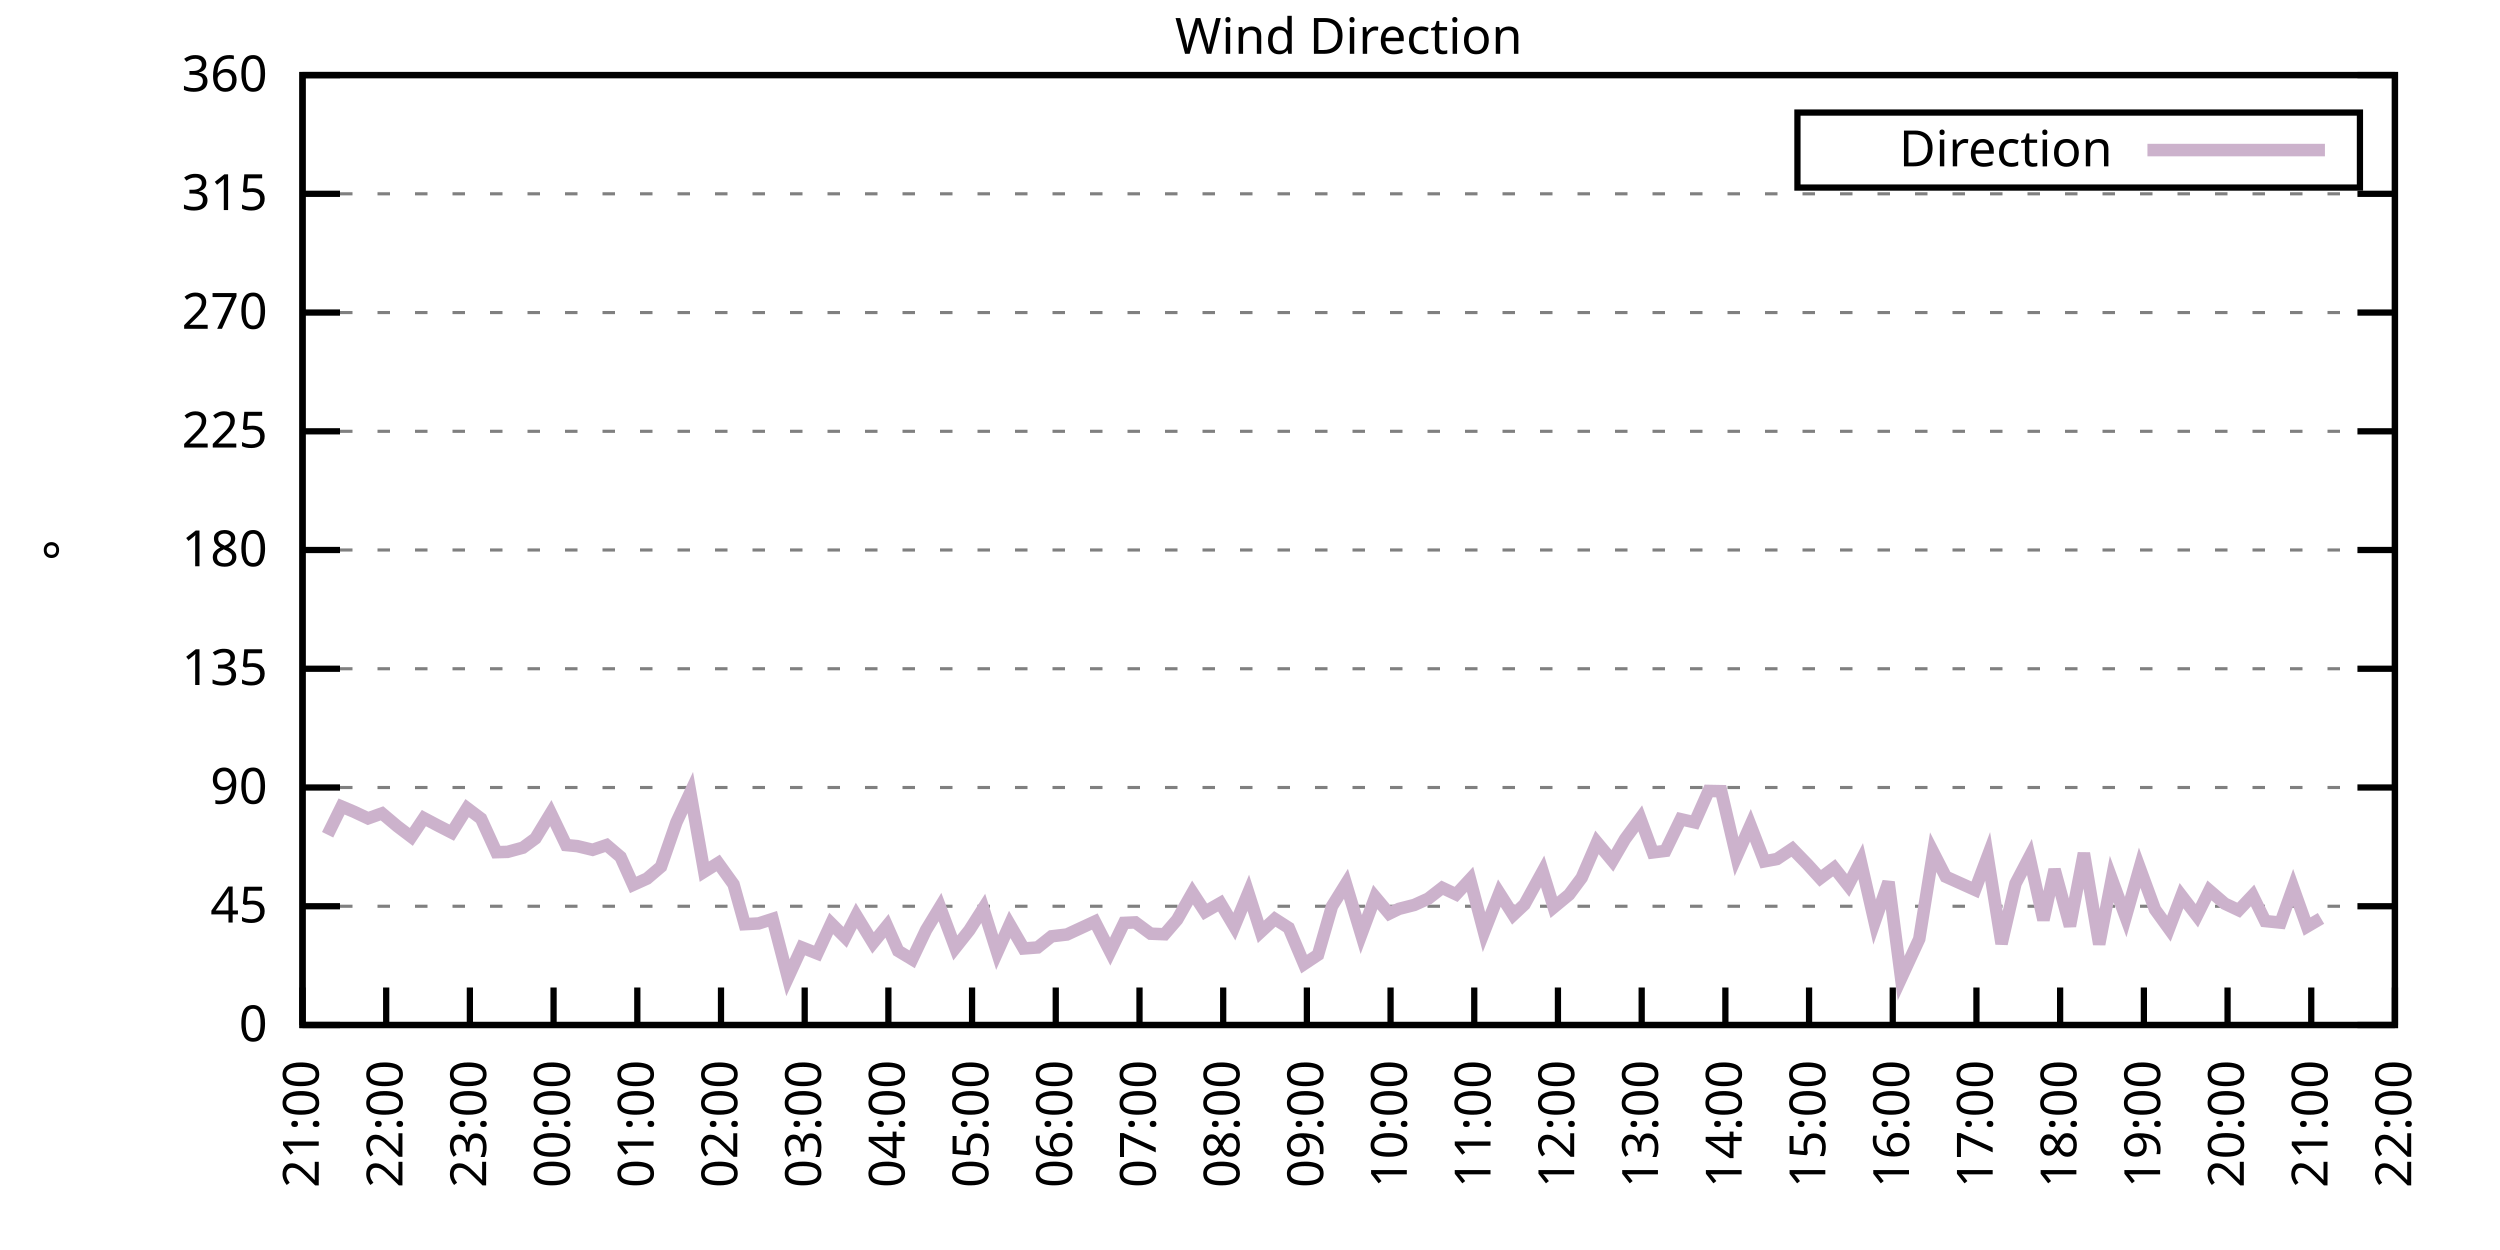
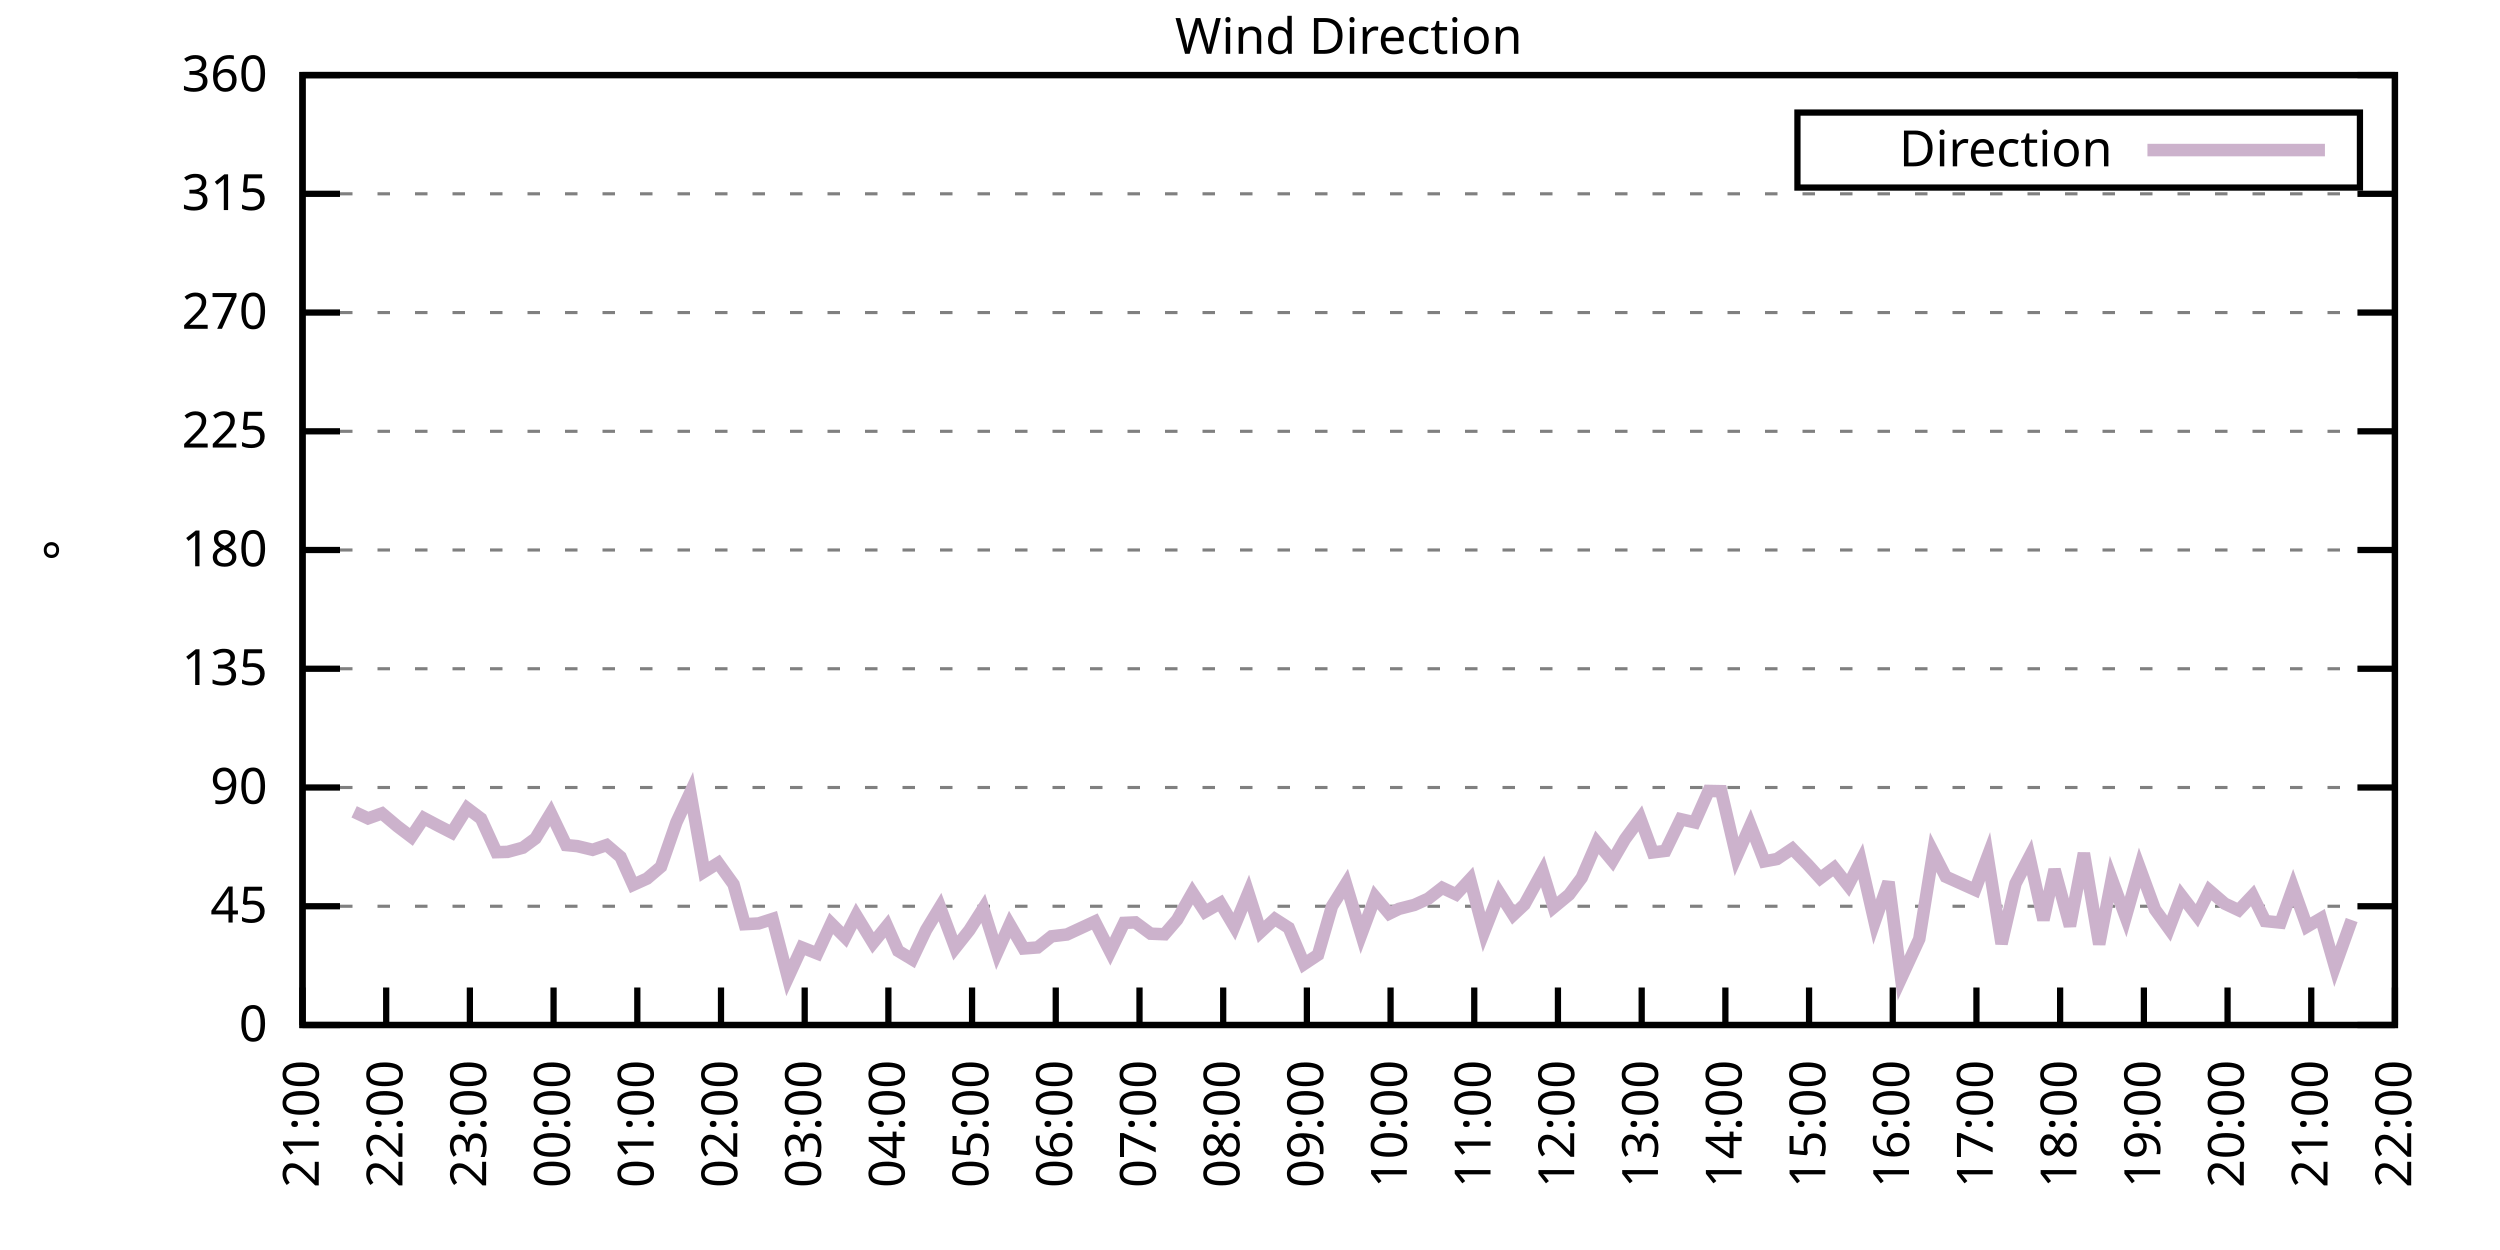
<svg xmlns="http://www.w3.org/2000/svg" xmlns:xlink="http://www.w3.org/1999/xlink" width="400" height="200" viewBox="0 0 400 200">
  <g id="gnuplot_canvas">
    <rect x="0" y="0" width="400" height="200" fill="none" />
    <defs>
      <circle id="gpDot" r="0.5" stroke-width="0.5" stroke="currentColor" />
      <path id="gpPt0" stroke-width="0.333" stroke="currentColor" d="M-1,0 h2 M0,-1 v2" />
      <path id="gpPt1" stroke-width="0.333" stroke="currentColor" d="M-1,-1 L1,1 M1,-1 L-1,1" />
      <path id="gpPt2" stroke-width="0.333" stroke="currentColor" d="M-1,0 L1,0 M0,-1 L0,1 M-1,-1 L1,1 M-1,1 L1,-1" />
      <rect id="gpPt3" stroke-width="0.333" stroke="currentColor" x="-1" y="-1" width="2" height="2" />
      <rect id="gpPt4" stroke-width="0.333" stroke="currentColor" fill="currentColor" x="-1" y="-1" width="2" height="2" />
      <circle id="gpPt5" stroke-width="0.333" stroke="currentColor" cx="0" cy="0" r="1" />
      <use xlink:href="#gpPt5" id="gpPt6" fill="currentColor" stroke="none" />
      <path id="gpPt7" stroke-width="0.333" stroke="currentColor" d="M0,-1.33 L-1.33,0.67 L1.33,0.67 z" />
      <use xlink:href="#gpPt7" id="gpPt8" fill="currentColor" stroke="none" />
      <use xlink:href="#gpPt7" id="gpPt9" stroke="currentColor" transform="rotate(180)" />
      <use xlink:href="#gpPt9" id="gpPt10" fill="currentColor" stroke="none" />
      <use xlink:href="#gpPt3" id="gpPt11" stroke="currentColor" transform="rotate(45)" />
      <use xlink:href="#gpPt11" id="gpPt12" fill="currentColor" stroke="none" />
      <path id="gpPt13" stroke-width="0.333" stroke="currentColor" d="M0,1.330 L1.265,0.411 L0.782,-1.067 L-0.782,-1.076 L-1.265,0.411 z" />
      <use xlink:href="#gpPt13" id="gpPt14" fill="currentColor" stroke="none" />
      <filter id="textbox" filterUnits="objectBoundingBox" x="0" y="0" height="1" width="1">
        <feFlood flood-color="white" flood-opacity="1" result="bgnd" />
        <feComposite in="SourceGraphic" in2="bgnd" operator="atop" />
      </filter>
      <filter id="greybox" filterUnits="objectBoundingBox" x="0" y="0" height="1" width="1">
        <feFlood flood-color="lightgrey" flood-opacity="1" result="grey" />
        <feComposite in="SourceGraphic" in2="grey" operator="atop" />
      </filter>
    </defs>
    <g fill="none" color="white" stroke="currentColor" stroke-width="1.00" stroke-linecap="butt" stroke-linejoin="miter">
</g>
    <g fill="none" color="black" stroke="currentColor" stroke-width="1.00" stroke-linecap="butt" stroke-linejoin="miter">
      <g stroke="none" shape-rendering="crispEdges">
        <polygon fill="rgb(255, 255, 255)" points="48.40,164.00 383.18,164.00 383.18,12.02 48.40,12.02 " />
      </g>
    </g>
    <g fill="none" color="black" stroke="currentColor" stroke-width="1.00" stroke-linecap="butt" stroke-linejoin="miter">
</g>
    <g fill="none" color="black" stroke="black" stroke-width="0.50" stroke-linecap="butt" stroke-linejoin="miter">
</g>
    <g fill="none" color="gray" stroke="currentColor" stroke-width="0.50" stroke-linecap="butt" stroke-linejoin="miter">
      <path stroke="gray" stroke-dasharray="2,4" class="gridline" d="M48.40,164.00 L383.19,164.00  " />
    </g>
    <g fill="none" color="gray" stroke="gray" stroke-width="1.00" stroke-linecap="butt" stroke-linejoin="miter">
</g>
    <g fill="none" color="black" stroke="currentColor" stroke-width="1.00" stroke-linecap="butt" stroke-linejoin="miter">
      <path stroke="black" d="M48.40,164.00 L54.40,164.00 M383.19,164.00 L377.19,164.00  " />
      <g transform="translate(42.80,166.60)" stroke="none" fill="black" font-family="Sans" font-size="8.00" text-anchor="end">
        <text>
          <tspan font-family="Sans"> 0</tspan>
        </text>
      </g>
    </g>
    <g fill="none" color="black" stroke="currentColor" stroke-width="1.00" stroke-linecap="butt" stroke-linejoin="miter">
</g>
    <g fill="none" color="black" stroke="black" stroke-width="0.50" stroke-linecap="butt" stroke-linejoin="miter">
</g>
    <g fill="none" color="gray" stroke="currentColor" stroke-width="0.50" stroke-linecap="butt" stroke-linejoin="miter">
      <path stroke="gray" stroke-dasharray="2,4" class="gridline" d="M48.40,145.00 L383.19,145.00  " />
    </g>
    <g fill="none" color="gray" stroke="gray" stroke-width="1.00" stroke-linecap="butt" stroke-linejoin="miter">
</g>
    <g fill="none" color="black" stroke="currentColor" stroke-width="1.00" stroke-linecap="butt" stroke-linejoin="miter">
      <path stroke="black" d="M48.40,145.00 L54.40,145.00 M383.19,145.00 L377.19,145.00  " />
      <g transform="translate(42.80,147.60)" stroke="none" fill="black" font-family="Sans" font-size="8.00" text-anchor="end">
        <text>
          <tspan font-family="Sans"> 45</tspan>
        </text>
      </g>
    </g>
    <g fill="none" color="black" stroke="currentColor" stroke-width="1.00" stroke-linecap="butt" stroke-linejoin="miter">
</g>
    <g fill="none" color="black" stroke="black" stroke-width="0.50" stroke-linecap="butt" stroke-linejoin="miter">
</g>
    <g fill="none" color="gray" stroke="currentColor" stroke-width="0.50" stroke-linecap="butt" stroke-linejoin="miter">
      <path stroke="gray" stroke-dasharray="2,4" class="gridline" d="M48.40,126.00 L383.19,126.00  " />
    </g>
    <g fill="none" color="gray" stroke="gray" stroke-width="1.00" stroke-linecap="butt" stroke-linejoin="miter">
</g>
    <g fill="none" color="black" stroke="currentColor" stroke-width="1.00" stroke-linecap="butt" stroke-linejoin="miter">
      <path stroke="black" d="M48.40,126.00 L54.40,126.00 M383.19,126.00 L377.19,126.00  " />
      <g transform="translate(42.80,128.60)" stroke="none" fill="black" font-family="Sans" font-size="8.00" text-anchor="end">
        <text>
          <tspan font-family="Sans"> 90</tspan>
        </text>
      </g>
    </g>
    <g fill="none" color="black" stroke="currentColor" stroke-width="1.00" stroke-linecap="butt" stroke-linejoin="miter">
</g>
    <g fill="none" color="black" stroke="black" stroke-width="0.50" stroke-linecap="butt" stroke-linejoin="miter">
</g>
    <g fill="none" color="gray" stroke="currentColor" stroke-width="0.50" stroke-linecap="butt" stroke-linejoin="miter">
      <path stroke="gray" stroke-dasharray="2,4" class="gridline" d="M48.40,107.00 L383.19,107.00  " />
    </g>
    <g fill="none" color="gray" stroke="gray" stroke-width="1.00" stroke-linecap="butt" stroke-linejoin="miter">
</g>
    <g fill="none" color="black" stroke="currentColor" stroke-width="1.00" stroke-linecap="butt" stroke-linejoin="miter">
      <path stroke="black" d="M48.40,107.00 L54.40,107.00 M383.19,107.00 L377.19,107.00  " />
      <g transform="translate(42.80,109.60)" stroke="none" fill="black" font-family="Sans" font-size="8.00" text-anchor="end">
        <text>
          <tspan font-family="Sans"> 135</tspan>
        </text>
      </g>
    </g>
    <g fill="none" color="black" stroke="currentColor" stroke-width="1.00" stroke-linecap="butt" stroke-linejoin="miter">
</g>
    <g fill="none" color="black" stroke="black" stroke-width="0.50" stroke-linecap="butt" stroke-linejoin="miter">
</g>
    <g fill="none" color="gray" stroke="currentColor" stroke-width="0.50" stroke-linecap="butt" stroke-linejoin="miter">
      <path stroke="gray" stroke-dasharray="2,4" class="gridline" d="M48.40,88.00 L383.19,88.00  " />
    </g>
    <g fill="none" color="gray" stroke="gray" stroke-width="1.00" stroke-linecap="butt" stroke-linejoin="miter">
</g>
    <g fill="none" color="black" stroke="currentColor" stroke-width="1.00" stroke-linecap="butt" stroke-linejoin="miter">
      <path stroke="black" d="M48.40,88.00 L54.40,88.00 M383.19,88.00 L377.19,88.00  " />
      <g transform="translate(42.80,90.60)" stroke="none" fill="black" font-family="Sans" font-size="8.00" text-anchor="end">
        <text>
          <tspan font-family="Sans"> 180</tspan>
        </text>
      </g>
    </g>
    <g fill="none" color="black" stroke="currentColor" stroke-width="1.00" stroke-linecap="butt" stroke-linejoin="miter">
</g>
    <g fill="none" color="black" stroke="black" stroke-width="0.50" stroke-linecap="butt" stroke-linejoin="miter">
</g>
    <g fill="none" color="gray" stroke="currentColor" stroke-width="0.50" stroke-linecap="butt" stroke-linejoin="miter">
      <path stroke="gray" stroke-dasharray="2,4" class="gridline" d="M48.40,69.01 L383.19,69.01  " />
    </g>
    <g fill="none" color="gray" stroke="gray" stroke-width="1.00" stroke-linecap="butt" stroke-linejoin="miter">
</g>
    <g fill="none" color="black" stroke="currentColor" stroke-width="1.00" stroke-linecap="butt" stroke-linejoin="miter">
      <path stroke="black" d="M48.40,69.01 L54.40,69.01 M383.19,69.01 L377.19,69.01  " />
      <g transform="translate(42.80,71.61)" stroke="none" fill="black" font-family="Sans" font-size="8.00" text-anchor="end">
        <text>
          <tspan font-family="Sans"> 225</tspan>
        </text>
      </g>
    </g>
    <g fill="none" color="black" stroke="currentColor" stroke-width="1.00" stroke-linecap="butt" stroke-linejoin="miter">
</g>
    <g fill="none" color="black" stroke="black" stroke-width="0.50" stroke-linecap="butt" stroke-linejoin="miter">
</g>
    <g fill="none" color="gray" stroke="currentColor" stroke-width="0.50" stroke-linecap="butt" stroke-linejoin="miter">
      <path stroke="gray" stroke-dasharray="2,4" class="gridline" d="M48.40,50.01 L383.19,50.01  " />
    </g>
    <g fill="none" color="gray" stroke="gray" stroke-width="1.00" stroke-linecap="butt" stroke-linejoin="miter">
</g>
    <g fill="none" color="black" stroke="currentColor" stroke-width="1.00" stroke-linecap="butt" stroke-linejoin="miter">
      <path stroke="black" d="M48.40,50.01 L54.40,50.01 M383.19,50.01 L377.19,50.01  " />
      <g transform="translate(42.80,52.61)" stroke="none" fill="black" font-family="Sans" font-size="8.00" text-anchor="end">
        <text>
          <tspan font-family="Sans"> 270</tspan>
        </text>
      </g>
    </g>
    <g fill="none" color="black" stroke="currentColor" stroke-width="1.00" stroke-linecap="butt" stroke-linejoin="miter">
</g>
    <g fill="none" color="black" stroke="black" stroke-width="0.50" stroke-linecap="butt" stroke-linejoin="miter">
</g>
    <g fill="none" color="gray" stroke="currentColor" stroke-width="0.50" stroke-linecap="butt" stroke-linejoin="miter">
      <path stroke="gray" stroke-dasharray="2,4" class="gridline" d="M48.40,31.01 L383.19,31.01  " />
    </g>
    <g fill="none" color="gray" stroke="gray" stroke-width="1.00" stroke-linecap="butt" stroke-linejoin="miter">
</g>
    <g fill="none" color="black" stroke="currentColor" stroke-width="1.00" stroke-linecap="butt" stroke-linejoin="miter">
      <path stroke="black" d="M48.40,31.01 L54.40,31.01 M383.19,31.01 L377.19,31.01  " />
      <g transform="translate(42.80,33.61)" stroke="none" fill="black" font-family="Sans" font-size="8.00" text-anchor="end">
        <text>
          <tspan font-family="Sans"> 315</tspan>
        </text>
      </g>
    </g>
    <g fill="none" color="black" stroke="currentColor" stroke-width="1.00" stroke-linecap="butt" stroke-linejoin="miter">
</g>
    <g fill="none" color="black" stroke="black" stroke-width="0.50" stroke-linecap="butt" stroke-linejoin="miter">
</g>
    <g fill="none" color="gray" stroke="currentColor" stroke-width="0.50" stroke-linecap="butt" stroke-linejoin="miter">
      <path stroke="gray" stroke-dasharray="2,4" class="gridline" d="M48.40,12.01 L383.19,12.01  " />
    </g>
    <g fill="none" color="gray" stroke="gray" stroke-width="1.00" stroke-linecap="butt" stroke-linejoin="miter">
</g>
    <g fill="none" color="black" stroke="currentColor" stroke-width="1.00" stroke-linecap="butt" stroke-linejoin="miter">
      <path stroke="black" d="M48.40,12.01 L54.40,12.01 M383.19,12.01 L377.19,12.01  " />
      <g transform="translate(42.80,14.61)" stroke="none" fill="black" font-family="Sans" font-size="8.00" text-anchor="end">
        <text>
          <tspan font-family="Sans"> 360</tspan>
        </text>
      </g>
    </g>
    <g fill="none" color="black" stroke="currentColor" stroke-width="1.00" stroke-linecap="butt" stroke-linejoin="miter">
      <path stroke="black" d="M48.40,164.00 L48.40,158.00  " />
      <g transform="translate(51.00,169.60) rotate(270.00)" stroke="none" fill="black" font-family="Sans" font-size="8.00" text-anchor="end">
        <text>
          <tspan font-family="Sans">21:00</tspan>
        </text>
      </g>
    </g>
    <g fill="none" color="black" stroke="currentColor" stroke-width="1.00" stroke-linecap="butt" stroke-linejoin="miter">
      <path stroke="black" d="M61.79,164.00 L61.79,158.00  " />
      <g transform="translate(64.39,169.60) rotate(270.00)" stroke="none" fill="black" font-family="Sans" font-size="8.00" text-anchor="end">
        <text>
          <tspan font-family="Sans">22:00</tspan>
        </text>
      </g>
    </g>
    <g fill="none" color="black" stroke="currentColor" stroke-width="1.00" stroke-linecap="butt" stroke-linejoin="miter">
      <path stroke="black" d="M75.18,164.00 L75.18,158.00  " />
      <g transform="translate(77.78,169.60) rotate(270.00)" stroke="none" fill="black" font-family="Sans" font-size="8.00" text-anchor="end">
        <text>
          <tspan font-family="Sans">23:00</tspan>
        </text>
      </g>
    </g>
    <g fill="none" color="black" stroke="currentColor" stroke-width="1.00" stroke-linecap="butt" stroke-linejoin="miter">
      <path stroke="black" d="M88.57,164.00 L88.57,158.00  " />
      <g transform="translate(91.17,169.60) rotate(270.00)" stroke="none" fill="black" font-family="Sans" font-size="8.00" text-anchor="end">
        <text>
          <tspan font-family="Sans">00:00</tspan>
        </text>
      </g>
    </g>
    <g fill="none" color="black" stroke="currentColor" stroke-width="1.00" stroke-linecap="butt" stroke-linejoin="miter">
      <path stroke="black" d="M101.97,164.00 L101.97,158.00  " />
      <g transform="translate(104.57,169.60) rotate(270.00)" stroke="none" fill="black" font-family="Sans" font-size="8.00" text-anchor="end">
        <text>
          <tspan font-family="Sans">01:00</tspan>
        </text>
      </g>
    </g>
    <g fill="none" color="black" stroke="currentColor" stroke-width="1.00" stroke-linecap="butt" stroke-linejoin="miter">
      <path stroke="black" d="M115.36,164.00 L115.36,158.00  " />
      <g transform="translate(117.96,169.60) rotate(270.00)" stroke="none" fill="black" font-family="Sans" font-size="8.00" text-anchor="end">
        <text>
          <tspan font-family="Sans">02:00</tspan>
        </text>
      </g>
    </g>
    <g fill="none" color="black" stroke="currentColor" stroke-width="1.00" stroke-linecap="butt" stroke-linejoin="miter">
      <path stroke="black" d="M128.75,164.00 L128.75,158.00  " />
      <g transform="translate(131.35,169.60) rotate(270.00)" stroke="none" fill="black" font-family="Sans" font-size="8.00" text-anchor="end">
        <text>
          <tspan font-family="Sans">03:00</tspan>
        </text>
      </g>
    </g>
    <g fill="none" color="black" stroke="currentColor" stroke-width="1.00" stroke-linecap="butt" stroke-linejoin="miter">
      <path stroke="black" d="M142.14,164.00 L142.14,158.00  " />
      <g transform="translate(144.74,169.60) rotate(270.00)" stroke="none" fill="black" font-family="Sans" font-size="8.00" text-anchor="end">
        <text>
          <tspan font-family="Sans">04:00</tspan>
        </text>
      </g>
    </g>
    <g fill="none" color="black" stroke="currentColor" stroke-width="1.00" stroke-linecap="butt" stroke-linejoin="miter">
      <path stroke="black" d="M155.53,164.00 L155.53,158.00  " />
      <g transform="translate(158.13,169.60) rotate(270.00)" stroke="none" fill="black" font-family="Sans" font-size="8.00" text-anchor="end">
        <text>
          <tspan font-family="Sans">05:00</tspan>
        </text>
      </g>
    </g>
    <g fill="none" color="black" stroke="currentColor" stroke-width="1.00" stroke-linecap="butt" stroke-linejoin="miter">
      <path stroke="black" d="M168.92,164.00 L168.92,158.00  " />
      <g transform="translate(171.52,169.60) rotate(270.00)" stroke="none" fill="black" font-family="Sans" font-size="8.00" text-anchor="end">
        <text>
          <tspan font-family="Sans">06:00</tspan>
        </text>
      </g>
    </g>
    <g fill="none" color="black" stroke="currentColor" stroke-width="1.00" stroke-linecap="butt" stroke-linejoin="miter">
      <path stroke="black" d="M182.32,164.00 L182.32,158.00  " />
      <g transform="translate(184.92,169.60) rotate(270.00)" stroke="none" fill="black" font-family="Sans" font-size="8.00" text-anchor="end">
        <text>
          <tspan font-family="Sans">07:00</tspan>
        </text>
      </g>
    </g>
    <g fill="none" color="black" stroke="currentColor" stroke-width="1.00" stroke-linecap="butt" stroke-linejoin="miter">
      <path stroke="black" d="M195.71,164.00 L195.71,158.00  " />
      <g transform="translate(198.31,169.60) rotate(270.00)" stroke="none" fill="black" font-family="Sans" font-size="8.00" text-anchor="end">
        <text>
          <tspan font-family="Sans">08:00</tspan>
        </text>
      </g>
    </g>
    <g fill="none" color="black" stroke="currentColor" stroke-width="1.00" stroke-linecap="butt" stroke-linejoin="miter">
      <path stroke="black" d="M209.10,164.00 L209.10,158.00  " />
      <g transform="translate(211.70,169.60) rotate(270.00)" stroke="none" fill="black" font-family="Sans" font-size="8.00" text-anchor="end">
        <text>
          <tspan font-family="Sans">09:00</tspan>
        </text>
      </g>
    </g>
    <g fill="none" color="black" stroke="currentColor" stroke-width="1.00" stroke-linecap="butt" stroke-linejoin="miter">
      <path stroke="black" d="M222.49,164.00 L222.49,158.00  " />
      <g transform="translate(225.09,169.60) rotate(270.00)" stroke="none" fill="black" font-family="Sans" font-size="8.00" text-anchor="end">
        <text>
          <tspan font-family="Sans">10:00</tspan>
        </text>
      </g>
    </g>
    <g fill="none" color="black" stroke="currentColor" stroke-width="1.00" stroke-linecap="butt" stroke-linejoin="miter">
      <path stroke="black" d="M235.88,164.00 L235.88,158.00  " />
      <g transform="translate(238.48,169.60) rotate(270.00)" stroke="none" fill="black" font-family="Sans" font-size="8.00" text-anchor="end">
        <text>
          <tspan font-family="Sans">11:00</tspan>
        </text>
      </g>
    </g>
    <g fill="none" color="black" stroke="currentColor" stroke-width="1.00" stroke-linecap="butt" stroke-linejoin="miter">
      <path stroke="black" d="M249.27,164.00 L249.27,158.00  " />
      <g transform="translate(251.87,169.60) rotate(270.00)" stroke="none" fill="black" font-family="Sans" font-size="8.00" text-anchor="end">
        <text>
          <tspan font-family="Sans">12:00</tspan>
        </text>
      </g>
    </g>
    <g fill="none" color="black" stroke="currentColor" stroke-width="1.00" stroke-linecap="butt" stroke-linejoin="miter">
      <path stroke="black" d="M262.67,164.00 L262.67,158.00  " />
      <g transform="translate(265.27,169.60) rotate(270.00)" stroke="none" fill="black" font-family="Sans" font-size="8.00" text-anchor="end">
        <text>
          <tspan font-family="Sans">13:00</tspan>
        </text>
      </g>
    </g>
    <g fill="none" color="black" stroke="currentColor" stroke-width="1.00" stroke-linecap="butt" stroke-linejoin="miter">
      <path stroke="black" d="M276.06,164.00 L276.06,158.00  " />
      <g transform="translate(278.66,169.60) rotate(270.00)" stroke="none" fill="black" font-family="Sans" font-size="8.00" text-anchor="end">
        <text>
          <tspan font-family="Sans">14:00</tspan>
        </text>
      </g>
    </g>
    <g fill="none" color="black" stroke="currentColor" stroke-width="1.00" stroke-linecap="butt" stroke-linejoin="miter">
      <path stroke="black" d="M289.45,164.00 L289.45,158.00  " />
      <g transform="translate(292.05,169.60) rotate(270.00)" stroke="none" fill="black" font-family="Sans" font-size="8.00" text-anchor="end">
        <text>
          <tspan font-family="Sans">15:00</tspan>
        </text>
      </g>
    </g>
    <g fill="none" color="black" stroke="currentColor" stroke-width="1.00" stroke-linecap="butt" stroke-linejoin="miter">
      <path stroke="black" d="M302.84,164.00 L302.84,158.00  " />
      <g transform="translate(305.44,169.60) rotate(270.00)" stroke="none" fill="black" font-family="Sans" font-size="8.00" text-anchor="end">
        <text>
          <tspan font-family="Sans">16:00</tspan>
        </text>
      </g>
    </g>
    <g fill="none" color="black" stroke="currentColor" stroke-width="1.00" stroke-linecap="butt" stroke-linejoin="miter">
      <path stroke="black" d="M316.23,164.00 L316.23,158.00  " />
      <g transform="translate(318.83,169.60) rotate(270.00)" stroke="none" fill="black" font-family="Sans" font-size="8.00" text-anchor="end">
        <text>
          <tspan font-family="Sans">17:00</tspan>
        </text>
      </g>
    </g>
    <g fill="none" color="black" stroke="currentColor" stroke-width="1.00" stroke-linecap="butt" stroke-linejoin="miter">
      <path stroke="black" d="M329.62,164.00 L329.62,158.00  " />
      <g transform="translate(332.22,169.60) rotate(270.00)" stroke="none" fill="black" font-family="Sans" font-size="8.00" text-anchor="end">
        <text>
          <tspan font-family="Sans">18:00</tspan>
        </text>
      </g>
    </g>
    <g fill="none" color="black" stroke="currentColor" stroke-width="1.00" stroke-linecap="butt" stroke-linejoin="miter">
      <path stroke="black" d="M343.02,164.00 L343.02,158.00  " />
      <g transform="translate(345.62,169.60) rotate(270.00)" stroke="none" fill="black" font-family="Sans" font-size="8.00" text-anchor="end">
        <text>
          <tspan font-family="Sans">19:00</tspan>
        </text>
      </g>
    </g>
    <g fill="none" color="black" stroke="currentColor" stroke-width="1.00" stroke-linecap="butt" stroke-linejoin="miter">
      <path stroke="black" d="M356.41,164.00 L356.41,158.00  " />
      <g transform="translate(359.01,169.60) rotate(270.00)" stroke="none" fill="black" font-family="Sans" font-size="8.00" text-anchor="end">
        <text>
          <tspan font-family="Sans">20:00</tspan>
        </text>
      </g>
    </g>
    <g fill="none" color="black" stroke="currentColor" stroke-width="1.00" stroke-linecap="butt" stroke-linejoin="miter">
      <path stroke="black" d="M369.80,164.00 L369.80,158.00  " />
      <g transform="translate(372.40,169.60) rotate(270.00)" stroke="none" fill="black" font-family="Sans" font-size="8.00" text-anchor="end">
        <text>
          <tspan font-family="Sans">21:00</tspan>
        </text>
      </g>
    </g>
    <g fill="none" color="black" stroke="currentColor" stroke-width="1.00" stroke-linecap="butt" stroke-linejoin="miter">
      <path stroke="black" d="M383.19,164.00 L383.19,158.00  " />
      <g transform="translate(385.79,169.60) rotate(270.00)" stroke="none" fill="black" font-family="Sans" font-size="8.00" text-anchor="end">
        <text>
          <tspan font-family="Sans">22:00</tspan>
        </text>
      </g>
    </g>
    <g fill="none" color="black" stroke="currentColor" stroke-width="1.00" stroke-linecap="butt" stroke-linejoin="miter">
</g>
    <g fill="none" color="black" stroke="currentColor" stroke-width="1.00" stroke-linecap="butt" stroke-linejoin="miter">
      <path stroke="black" d="M48.40,12.01 L48.40,164.00 L383.19,164.00 L383.19,12.01 L48.40,12.01 Z  " />
    </g>
    <g fill="none" color="black" stroke="currentColor" stroke-width="1.00" stroke-linecap="butt" stroke-linejoin="miter">
</g>
    <g fill="none" color="black" stroke="currentColor" stroke-width="1.00" stroke-linecap="butt" stroke-linejoin="miter">
      <path stroke="black" d="M287.59,30.01 L287.59,18.01 L377.59,18.01 L377.59,30.01 L287.59,30.01 Z  " />
    </g>
    <g id="Wind_direction_plot_1">
      <g fill="none" color="white" stroke="black" stroke-width="2.00" stroke-linecap="butt" stroke-linejoin="miter">
</g>
      <g fill="none" color="black" stroke="currentColor" stroke-width="2.00" stroke-linecap="butt" stroke-linejoin="miter">
        <g transform="translate(337.99,26.61)" stroke="none" fill="black" font-family="Sans" font-size="8.00" text-anchor="end">
          <text>
            <tspan font-family="Sans">Direction</tspan>
          </text>
        </g>
      </g>
      <g fill="none" color="black" stroke="currentColor" stroke-width="2.00" stroke-linecap="butt" stroke-linejoin="miter">
-         <path stroke="rgb(204, 178, 204)" d="M343.59,24.01 L371.99,24.01 M52.42,133.56 L54.65,129.04 L56.66,129.89 L58.89,130.94 L61.12,130.14 L63.58,132.21   L65.81,133.90 L67.82,130.90 L70.05,132.08 L72.28,133.22 L74.74,129.30 L76.97,130.98 L79.42,136.35 L81.21,136.30   L83.66,135.63 L85.67,134.15 L88.13,130.10 L90.58,135.21 L92.37,135.38 L94.82,135.97 L97.06,135.21 L99.29,137.11   L101.30,141.58 L103.53,140.57 L105.76,138.67 L108.22,131.58 L110.45,126.80 L112.68,139.47 L114.91,138.08 L117.37,141.50   L119.15,147.87 L121.38,147.75 L123.62,147.03 L126.07,156.44 L128.30,151.59 L130.76,152.56 L132.99,147.75 L135.22,149.98   L137.01,146.48 L139.69,150.87 L141.92,148.13 L143.70,152.14 L145.94,153.49 L148.17,148.80 L150.40,145.13 L152.85,151.67   L155.09,148.84 L157.32,145.34 L159.55,152.39 L161.56,147.91 L163.79,151.76 L166.02,151.59 L168.25,149.81 L170.71,149.52   L175.17,147.45 L177.63,152.26 L179.86,147.66 L181.65,147.58 L184.10,149.39 L186.33,149.48 L188.34,147.15 L190.80,142.81   L192.81,145.89 L195.26,144.49 L197.49,148.25 L199.73,142.85 L201.73,149.10 L203.97,147.03 L206.20,148.46 L208.65,154.25   L210.88,152.77 L213.12,145.00 L215.35,141.41 L217.80,149.52 L220.04,143.52 L222.27,146.18 L223.83,145.42 L226.29,144.79   L228.52,143.78 L230.75,142.05 L232.98,143.10 L235.21,140.69 L237.44,149.14 L239.90,142.89 L242.13,146.39 L243.92,144.71   L246.82,139.43 L248.60,145.17 L251.06,143.14 L253.07,140.44 L255.52,134.78 L257.98,137.74 L259.99,134.28 L262.44,130.94   L264.45,136.39 L266.46,136.14 L268.92,131.07 L271.15,131.58 L273.38,126.55 L275.39,126.59 L277.84,137.06 L280.07,132.04   L282.31,137.82 L284.32,137.44 L286.77,135.80 L289.23,138.33 L291.23,140.53 L293.47,138.84 L295.70,141.67 L297.71,137.78   L299.94,147.53 L302.17,141.12 L304.18,156.53 L307.08,150.24 L309.31,136.35 L311.32,140.27 L316.01,142.38 L318.02,137.02   L320.25,151.00 L322.48,141.37 L324.71,137.11 L326.95,147.20 L328.73,139.13 L331.19,148.17 L333.42,136.52 L335.87,151.08   L337.88,140.65 L340.11,146.73 L342.35,138.84 L344.80,145.51 L347.03,148.59 L349.04,143.31 L351.50,146.52 L353.51,142.47   L355.96,144.58 L358.19,145.63 L360.42,143.27 L362.43,147.37 L364.89,147.62 L366.90,142.00 L369.13,148.25 L371.36,146.94    " />
+         <path stroke="rgb(204, 178, 204)" d="M343.59,24.01 L371.99,24.01 M56.66,129.89 L58.89,130.94 L61.12,130.14 L63.58,132.21 L65.81,133.90 L67.82,130.90   L70.05,132.08 L72.28,133.22 L74.74,129.30 L76.97,130.98 L79.42,136.35 L81.21,136.30 L83.66,135.63 L85.67,134.15   L88.13,130.10 L90.58,135.21 L92.37,135.38 L94.82,135.97 L97.06,135.21 L99.29,137.11 L101.30,141.58 L103.53,140.57   L105.76,138.67 L108.22,131.58 L110.45,126.80 L112.68,139.47 L114.91,138.08 L117.37,141.50 L119.15,147.87 L121.38,147.75   L123.62,147.03 L126.07,156.44 L128.30,151.59 L130.76,152.56 L132.99,147.75 L135.22,149.98 L137.01,146.48 L139.69,150.87   L141.92,148.13 L143.70,152.14 L145.94,153.49 L148.17,148.80 L150.40,145.13 L152.85,151.67 L155.09,148.84 L157.32,145.34   L159.55,152.39 L161.56,147.91 L163.79,151.76 L166.02,151.59 L168.25,149.81 L170.71,149.52 L175.17,147.45 L177.63,152.26   L179.86,147.66 L181.65,147.58 L184.10,149.39 L186.33,149.48 L188.34,147.15 L190.80,142.81 L192.81,145.89 L195.26,144.49   L197.49,148.25 L199.73,142.85 L201.73,149.10 L203.97,147.03 L206.20,148.46 L208.65,154.25 L210.88,152.77 L213.12,145.00   L215.35,141.41 L217.80,149.52 L220.04,143.52 L222.27,146.18 L223.83,145.42 L226.29,144.79 L228.52,143.78 L230.75,142.05   L232.98,143.10 L235.21,140.69 L237.44,149.14 L239.90,142.89 L242.13,146.39 L243.92,144.71 L246.82,139.43 L248.60,145.17   L251.06,143.14 L253.07,140.44 L255.52,134.78 L257.98,137.74 L259.99,134.28 L262.44,130.94 L264.45,136.39 L266.46,136.14   L268.92,131.07 L271.15,131.58 L273.38,126.55 L275.39,126.59 L277.84,137.06 L280.07,132.04 L282.31,137.82 L284.32,137.44   L286.77,135.80 L289.23,138.33 L291.23,140.53 L293.47,138.84 L295.70,141.67 L297.71,137.78 L299.94,147.53 L302.17,141.12   L304.18,156.53 L307.08,150.24 L309.31,136.35 L311.32,140.27 L316.01,142.38 L318.02,137.02 L320.25,151.00 L322.48,141.37   L324.71,137.11 L326.95,147.20 L328.73,139.13 L331.19,148.17 L333.42,136.52 L335.87,151.08 L337.88,140.65 L340.11,146.73   L342.35,138.84 L344.80,145.51 L347.03,148.59 L349.04,143.31 L351.50,146.52 L353.51,142.47 L355.96,144.58 L358.19,145.63   L360.42,143.27 L362.43,147.37 L364.89,147.62 L366.90,142.00 L369.13,148.25 L371.36,146.94 L373.59,154.67 L376.27,147.20    " />
      </g>
    </g>
    <g fill="none" color="black" stroke="currentColor" stroke-width="2.00" stroke-linecap="butt" stroke-linejoin="miter">
</g>
    <g fill="none" color="black" stroke="black" stroke-width="1.00" stroke-linecap="butt" stroke-linejoin="miter">
</g>
    <g fill="none" color="black" stroke="currentColor" stroke-width="1.00" stroke-linecap="butt" stroke-linejoin="miter">
      <path stroke="black" d="M48.40,12.01 L48.40,164.00 L383.19,164.00 L383.19,12.01 L48.40,12.01 Z  " />
      <g transform="translate(12.80,88.01) rotate(270.00)" stroke="none" fill="black" font-family="Sans" font-size="8.00" text-anchor="middle">
        <text>
          <tspan font-family="Sans">°</tspan>
        </text>
      </g>
    </g>
    <g fill="none" color="black" stroke="currentColor" stroke-width="1.00" stroke-linecap="butt" stroke-linejoin="miter">
</g>
    <g fill="none" color="black" stroke="currentColor" stroke-width="1.00" stroke-linecap="butt" stroke-linejoin="miter">
      <g transform="translate(215.79,8.61)" stroke="none" fill="black" font-family="Sans" font-size="8.00" text-anchor="middle">
        <text>
          <tspan font-family="Sans">Wind Direction</tspan>
        </text>
      </g>
    </g>
    <g fill="none" color="black" stroke="currentColor" stroke-width="1.00" stroke-linecap="butt" stroke-linejoin="miter">
</g>
  </g>
</svg>
